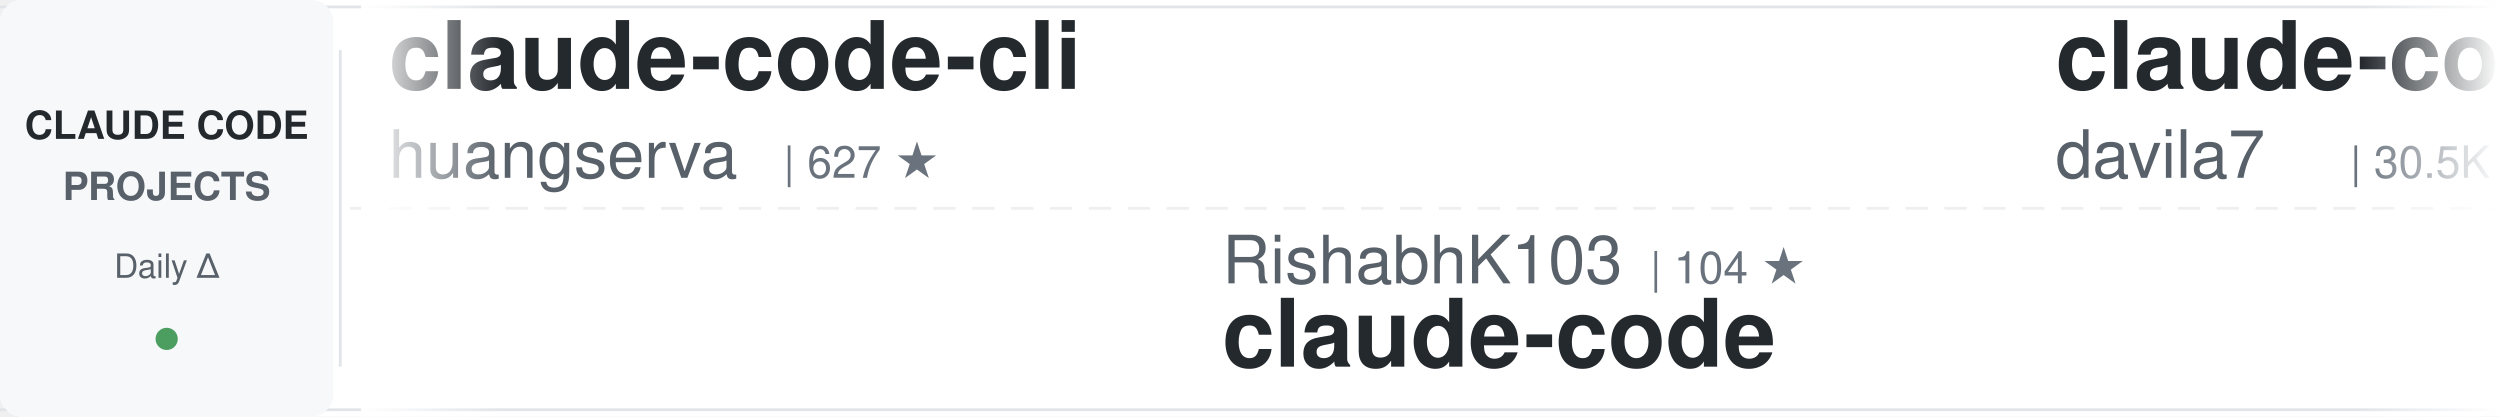
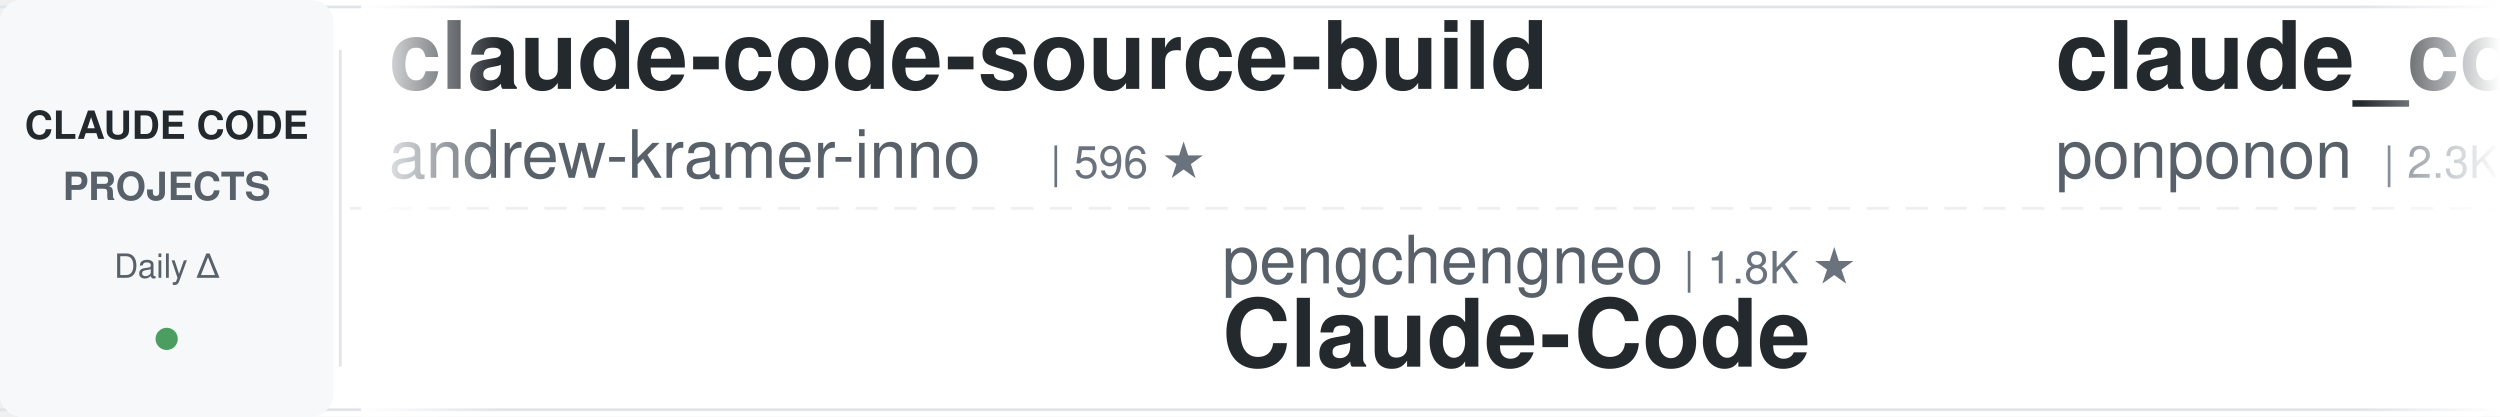
<svg xmlns="http://www.w3.org/2000/svg" width="900" height="150">
  <defs>
    <linearGradient id="awesomeLeftFade" x1="0%" y1="0%" x2="100%" y2="0%">
      <stop offset="0%" style="stop-color:#ffffff;stop-opacity:1" />
      <stop offset="100%" style="stop-color:#ffffff;stop-opacity:0" />
    </linearGradient>
    <linearGradient id="awesomeRightFade" x1="0%" y1="0%" x2="100%" y2="0%">
      <stop offset="0%" style="stop-color:#ffffff;stop-opacity:0" />
      <stop offset="100%" style="stop-color:#ffffff;stop-opacity:1" />
    </linearGradient>
  </defs>
  <rect width="900" height="150" fill="#ffffff" rx="8" />
  <rect x="0" y="2" width="900" height="1" fill="#e1e4e8" />
  <rect x="0" y="147" width="900" height="1" fill="#e1e4e8" />
  <line x1="0" y1="75" x2="900" y2="75" stroke="#e1e4e8" stroke-width="1" stroke-dasharray="8 6" opacity="0.6" />
  <rect x="0" y="0" width="120" height="150" fill="#f6f8fa" rx="8" />
  <text x="60" y="50" font-family="-apple-system, BlinkMacSystemFont, 'Segoe UI', Helvetica, Arial, sans-serif" font-size="14" font-weight="600" fill="#24292e" text-anchor="middle">CLAUDE CODE</text>
  <text x="60" y="72" font-family="-apple-system, BlinkMacSystemFont, 'Segoe UI', Helvetica, Arial, sans-serif" font-size="14" font-weight="600" fill="#586069" text-anchor="middle">PROJECTS</text>
  <text x="60" y="100" font-family="-apple-system, BlinkMacSystemFont, 'Segoe UI', Helvetica, Arial, sans-serif" font-size="12" font-weight="500" fill="#586069" text-anchor="middle">Daily Δ</text>
  <circle cx="60" cy="122" r="4" fill="#22863a" opacity="0.8" />
  <rect x="122" y="18" width="1" height="114" fill="#e1e4e8" />
  <clipPath id="awesomeTickerClip">
    <rect x="130" y="0" width="770" height="150" />
  </clipPath>
  <g clip-path="url(#awesomeTickerClip)">
    <g id="awesomeTickerItems">
      <animateTransform attributeName="transform" attributeType="XML" type="translate" from="0 0" to="-3000 0" dur="54s" repeatCount="indefinite" />
      <g transform="translate(0, 0)">
-         <text x="140" y="32" font-family="-apple-system, BlinkMacSystemFont, 'Segoe UI', Helvetica, Arial, sans-serif" font-size="34" font-weight="600" fill="#24292e">claude-code-cli</text>
-         <text x="140" y="64" font-family="-apple-system, BlinkMacSystemFont, 'Segoe UI', Helvetica, Arial, sans-serif" font-size="24" font-weight="400" fill="#586069">huangserva</text>
-         <text x="282" y="64" font-family="-apple-system, BlinkMacSystemFont, 'Segoe UI', Helvetica, Arial, sans-serif" font-size="16" font-weight="500" fill="#6a737d">| 627 ★</text>
+         <text x="140" y="32" font-family="-apple-system, BlinkMacSystemFont, 'Segoe UI', Helvetica, Arial, sans-serif" font-size="34" font-weight="600" fill="#24292e">claude-code-source-build</text>
+         <text x="140" y="64" font-family="-apple-system, BlinkMacSystemFont, 'Segoe UI', Helvetica, Arial, sans-serif" font-size="24" font-weight="400" fill="#586069">andrew-kramer-inno</text>
+         <text x="378" y="64" font-family="-apple-system, BlinkMacSystemFont, 'Segoe UI', Helvetica, Arial, sans-serif" font-size="16" font-weight="500" fill="#6a737d">| 596 ★</text>
      </g>
      <g transform="translate(300, 0)">
-         <text x="140" y="102" font-family="-apple-system, BlinkMacSystemFont, 'Segoe UI', Helvetica, Arial, sans-serif" font-size="24" font-weight="400" fill="#586069">RishabhK103</text>
-         <text x="294" y="102" font-family="-apple-system, BlinkMacSystemFont, 'Segoe UI', Helvetica, Arial, sans-serif" font-size="16" font-weight="500" fill="#6a737d">| 104 ★</text>
+         <text x="140" y="102" font-family="-apple-system, BlinkMacSystemFont, 'Segoe UI', Helvetica, Arial, sans-serif" font-size="24" font-weight="400" fill="#586069">pengchengneo</text>
+         <text x="306" y="102" font-family="-apple-system, BlinkMacSystemFont, 'Segoe UI', Helvetica, Arial, sans-serif" font-size="16" font-weight="500" fill="#6a737d">| 1.8K ★</text>
+         <text x="140" y="132" font-family="-apple-system, BlinkMacSystemFont, 'Segoe UI', Helvetica, Arial, sans-serif" font-size="34" font-weight="600" fill="#24292e">Claude-Code</text>
+       </g>
+       <g transform="translate(600, 0)">
+         <text x="140" y="32" font-family="-apple-system, BlinkMacSystemFont, 'Segoe UI', Helvetica, Arial, sans-serif" font-size="34" font-weight="600" fill="#24292e">claude_code_src</text>
+         <text x="140" y="64" font-family="-apple-system, BlinkMacSystemFont, 'Segoe UI', Helvetica, Arial, sans-serif" font-size="24" font-weight="400" fill="#586069">ponponon</text>
+         <text x="258" y="64" font-family="-apple-system, BlinkMacSystemFont, 'Segoe UI', Helvetica, Arial, sans-serif" font-size="16" font-weight="500" fill="#6a737d">| 2.3K ★</text>
+       </g>
+       <g transform="translate(900, 0)">
+         <text x="140" y="102" font-family="-apple-system, BlinkMacSystemFont, 'Segoe UI', Helvetica, Arial, sans-serif" font-size="24" font-weight="400" fill="#586069">Onewon</text>
+         <text x="234" y="102" font-family="-apple-system, BlinkMacSystemFont, 'Segoe UI', Helvetica, Arial, sans-serif" font-size="16" font-weight="500" fill="#6a737d">| 181 ★</text>
        <text x="140" y="132" font-family="-apple-system, BlinkMacSystemFont, 'Segoe UI', Helvetica, Arial, sans-serif" font-size="34" font-weight="600" fill="#24292e">claude-code</text>
      </g>
-       <g transform="translate(600, 0)">
-         <text x="140" y="32" font-family="-apple-system, BlinkMacSystemFont, 'Segoe UI', Helvetica, Arial, sans-serif" font-size="34" font-weight="600" fill="#24292e">claude-code-templates</text>
-         <text x="140" y="64" font-family="-apple-system, BlinkMacSystemFont, 'Segoe UI', Helvetica, Arial, sans-serif" font-size="24" font-weight="400" fill="#586069">davila7</text>
-         <text x="246" y="64" font-family="-apple-system, BlinkMacSystemFont, 'Segoe UI', Helvetica, Arial, sans-serif" font-size="16" font-weight="500" fill="#6a737d">| 30.5K ★</text>
-       </g>
-       <g transform="translate(900, 0)">
-         <text x="140" y="102" font-family="-apple-system, BlinkMacSystemFont, 'Segoe UI', Helvetica, Arial, sans-serif" font-size="24" font-weight="400" fill="#586069">affaan-m</text>
-         <text x="258" y="102" font-family="-apple-system, BlinkMacSystemFont, 'Segoe UI', Helvetica, Arial, sans-serif" font-size="16" font-weight="500" fill="#6a737d">| 250.5K ★</text>
-         <text x="353" y="102" font-family="-apple-system, BlinkMacSystemFont, 'Segoe UI', Helvetica, Arial, sans-serif" font-size="16" font-weight="500" fill="#22863a"> +316</text>
-         <text x="140" y="132" font-family="-apple-system, BlinkMacSystemFont, 'Segoe UI', Helvetica, Arial, sans-serif" font-size="34" font-weight="600" fill="#24292e">ECC</text>
-       </g>
      <g transform="translate(1200, 0)">
-         <text x="140" y="32" font-family="-apple-system, BlinkMacSystemFont, 'Segoe UI', Helvetica, Arial, sans-serif" font-size="34" font-weight="600" fill="#24292e">claude-code-hooks-master...</text>
-         <text x="140" y="64" font-family="-apple-system, BlinkMacSystemFont, 'Segoe UI', Helvetica, Arial, sans-serif" font-size="24" font-weight="400" fill="#586069">disler</text>
-         <text x="234" y="64" font-family="-apple-system, BlinkMacSystemFont, 'Segoe UI', Helvetica, Arial, sans-serif" font-size="16" font-weight="500" fill="#6a737d">| 3.9K ★</text>
-         <text x="311" y="64" font-family="-apple-system, BlinkMacSystemFont, 'Segoe UI', Helvetica, Arial, sans-serif" font-size="16" font-weight="500" fill="#22863a"> +1</text>
+         <text x="140" y="32" font-family="-apple-system, BlinkMacSystemFont, 'Segoe UI', Helvetica, Arial, sans-serif" font-size="34" font-weight="600" fill="#24292e">claude-code</text>
+         <text x="140" y="64" font-family="-apple-system, BlinkMacSystemFont, 'Segoe UI', Helvetica, Arial, sans-serif" font-size="24" font-weight="400" fill="#586069">jarmuine</text>
+         <text x="258" y="64" font-family="-apple-system, BlinkMacSystemFont, 'Segoe UI', Helvetica, Arial, sans-serif" font-size="16" font-weight="500" fill="#6a737d">| 2.3K ★</text>
      </g>
      <g transform="translate(1500, 0)">
-         <text x="140" y="102" font-family="-apple-system, BlinkMacSystemFont, 'Segoe UI', Helvetica, Arial, sans-serif" font-size="24" font-weight="400" fill="#586069">https-deeplearning-ai</text>
-         <text x="414" y="102" font-family="-apple-system, BlinkMacSystemFont, 'Segoe UI', Helvetica, Arial, sans-serif" font-size="16" font-weight="500" fill="#6a737d">| 545 ★</text>
-         <text x="140" y="132" font-family="-apple-system, BlinkMacSystemFont, 'Segoe UI', Helvetica, Arial, sans-serif" font-size="34" font-weight="600" fill="#24292e">sc-claude-code-files</text>
+         <text x="140" y="102" font-family="-apple-system, BlinkMacSystemFont, 'Segoe UI', Helvetica, Arial, sans-serif" font-size="24" font-weight="400" fill="#586069">ykdojo</text>
+         <text x="234" y="102" font-family="-apple-system, BlinkMacSystemFont, 'Segoe UI', Helvetica, Arial, sans-serif" font-size="16" font-weight="500" fill="#6a737d">| 10.0K ★</text>
+         <text x="140" y="132" font-family="-apple-system, BlinkMacSystemFont, 'Segoe UI', Helvetica, Arial, sans-serif" font-size="34" font-weight="600" fill="#24292e">claude-code-tips</text>
      </g>
      <g transform="translate(1800, 0)">
-         <text x="140" y="32" font-family="-apple-system, BlinkMacSystemFont, 'Segoe UI', Helvetica, Arial, sans-serif" font-size="34" font-weight="600" fill="#24292e">claude-code-reverse</text>
-         <text x="140" y="64" font-family="-apple-system, BlinkMacSystemFont, 'Segoe UI', Helvetica, Arial, sans-serif" font-size="24" font-weight="400" fill="#586069">Yuyz0112</text>
-         <text x="258" y="64" font-family="-apple-system, BlinkMacSystemFont, 'Segoe UI', Helvetica, Arial, sans-serif" font-size="16" font-weight="500" fill="#6a737d">| 2.4K ★</text>
+         <text x="140" y="32" font-family="-apple-system, BlinkMacSystemFont, 'Segoe UI', Helvetica, Arial, sans-serif" font-size="34" font-weight="600" fill="#24292e">claude-code-workflows</text>
+         <text x="140" y="64" font-family="-apple-system, BlinkMacSystemFont, 'Segoe UI', Helvetica, Arial, sans-serif" font-size="24" font-weight="400" fill="#586069">OneRedOak</text>
+         <text x="270" y="64" font-family="-apple-system, BlinkMacSystemFont, 'Segoe UI', Helvetica, Arial, sans-serif" font-size="16" font-weight="500" fill="#6a737d">| 3.9K ★</text>
      </g>
      <g transform="translate(2100, 0)">
-         <text x="140" y="102" font-family="-apple-system, BlinkMacSystemFont, 'Segoe UI', Helvetica, Arial, sans-serif" font-size="24" font-weight="400" fill="#586069">xu-xiang</text>
-         <text x="258" y="102" font-family="-apple-system, BlinkMacSystemFont, 'Segoe UI', Helvetica, Arial, sans-serif" font-size="16" font-weight="500" fill="#6a737d">| 1.9K ★</text>
-         <text x="140" y="132" font-family="-apple-system, BlinkMacSystemFont, 'Segoe UI', Helvetica, Arial, sans-serif" font-size="34" font-weight="600" fill="#24292e">everything-claude-code-z...</text>
+         <text x="140" y="102" font-family="-apple-system, BlinkMacSystemFont, 'Segoe UI', Helvetica, Arial, sans-serif" font-size="24" font-weight="400" fill="#586069">chauncygu</text>
+         <text x="270" y="102" font-family="-apple-system, BlinkMacSystemFont, 'Segoe UI', Helvetica, Arial, sans-serif" font-size="16" font-weight="500" fill="#6a737d">| 2.8K ★</text>
+         <text x="347" y="102" font-family="-apple-system, BlinkMacSystemFont, 'Segoe UI', Helvetica, Arial, sans-serif" font-size="16" font-weight="500" fill="#22863a"> +1</text>
+         <text x="140" y="132" font-family="-apple-system, BlinkMacSystemFont, 'Segoe UI', Helvetica, Arial, sans-serif" font-size="34" font-weight="600" fill="#24292e">collection-claude-code-s...</text>
      </g>
      <g transform="translate(2400, 0)">
-         <text x="140" y="32" font-family="-apple-system, BlinkMacSystemFont, 'Segoe UI', Helvetica, Arial, sans-serif" font-size="34" font-weight="600" fill="#24292e">claude-code-tips</text>
-         <text x="140" y="64" font-family="-apple-system, BlinkMacSystemFont, 'Segoe UI', Helvetica, Arial, sans-serif" font-size="24" font-weight="400" fill="#586069">ykdojo</text>
-         <text x="234" y="64" font-family="-apple-system, BlinkMacSystemFont, 'Segoe UI', Helvetica, Arial, sans-serif" font-size="16" font-weight="500" fill="#6a737d">| 10.0K ★</text>
-         <text x="320" y="64" font-family="-apple-system, BlinkMacSystemFont, 'Segoe UI', Helvetica, Arial, sans-serif" font-size="16" font-weight="500" fill="#22863a"> +6</text>
+         <text x="140" y="32" font-family="-apple-system, BlinkMacSystemFont, 'Segoe UI', Helvetica, Arial, sans-serif" font-size="34" font-weight="600" fill="#24292e">claude_codex_bridge</text>
+         <text x="140" y="64" font-family="-apple-system, BlinkMacSystemFont, 'Segoe UI', Helvetica, Arial, sans-serif" font-size="24" font-weight="400" fill="#586069">SeemSeam</text>
+         <text x="258" y="64" font-family="-apple-system, BlinkMacSystemFont, 'Segoe UI', Helvetica, Arial, sans-serif" font-size="16" font-weight="500" fill="#6a737d">| 3.5K ★</text>
      </g>
      <g transform="translate(2700, 0)">
-         <text x="140" y="102" font-family="-apple-system, BlinkMacSystemFont, 'Segoe UI', Helvetica, Arial, sans-serif" font-size="24" font-weight="400" fill="#586069">multica-ai</text>
-         <text x="282" y="102" font-family="-apple-system, BlinkMacSystemFont, 'Segoe UI', Helvetica, Arial, sans-serif" font-size="16" font-weight="500" fill="#6a737d">| 210.5K ★</text>
-         <text x="377" y="102" font-family="-apple-system, BlinkMacSystemFont, 'Segoe UI', Helvetica, Arial, sans-serif" font-size="16" font-weight="500" fill="#22863a"> +78</text>
-         <text x="140" y="132" font-family="-apple-system, BlinkMacSystemFont, 'Segoe UI', Helvetica, Arial, sans-serif" font-size="34" font-weight="600" fill="#24292e">andrej-karpathy-skills</text>
+         <text x="140" y="102" font-family="-apple-system, BlinkMacSystemFont, 'Segoe UI', Helvetica, Arial, sans-serif" font-size="24" font-weight="400" fill="#586069">VILA-Lab</text>
+         <text x="258" y="102" font-family="-apple-system, BlinkMacSystemFont, 'Segoe UI', Helvetica, Arial, sans-serif" font-size="16" font-weight="500" fill="#6a737d">| 2.1K ★</text>
+         <text x="140" y="132" font-family="-apple-system, BlinkMacSystemFont, 'Segoe UI', Helvetica, Arial, sans-serif" font-size="34" font-weight="600" fill="#24292e">Dive-into-Claude-Code</text>
      </g>
      <g transform="translate(3000, 0)">
-         <text x="140" y="32" font-family="-apple-system, BlinkMacSystemFont, 'Segoe UI', Helvetica, Arial, sans-serif" font-size="34" font-weight="600" fill="#24292e">claude-code-cli</text>
-         <text x="140" y="64" font-family="-apple-system, BlinkMacSystemFont, 'Segoe UI', Helvetica, Arial, sans-serif" font-size="24" font-weight="400" fill="#586069">huangserva</text>
-         <text x="282" y="64" font-family="-apple-system, BlinkMacSystemFont, 'Segoe UI', Helvetica, Arial, sans-serif" font-size="16" font-weight="500" fill="#6a737d">| 627 ★</text>
+         <text x="140" y="32" font-family="-apple-system, BlinkMacSystemFont, 'Segoe UI', Helvetica, Arial, sans-serif" font-size="34" font-weight="600" fill="#24292e">claude-code-source-build</text>
+         <text x="140" y="64" font-family="-apple-system, BlinkMacSystemFont, 'Segoe UI', Helvetica, Arial, sans-serif" font-size="24" font-weight="400" fill="#586069">andrew-kramer-inno</text>
+         <text x="378" y="64" font-family="-apple-system, BlinkMacSystemFont, 'Segoe UI', Helvetica, Arial, sans-serif" font-size="16" font-weight="500" fill="#6a737d">| 596 ★</text>
      </g>
      <g transform="translate(3300, 0)">
-         <text x="140" y="102" font-family="-apple-system, BlinkMacSystemFont, 'Segoe UI', Helvetica, Arial, sans-serif" font-size="24" font-weight="400" fill="#586069">RishabhK103</text>
-         <text x="294" y="102" font-family="-apple-system, BlinkMacSystemFont, 'Segoe UI', Helvetica, Arial, sans-serif" font-size="16" font-weight="500" fill="#6a737d">| 104 ★</text>
-         <text x="140" y="132" font-family="-apple-system, BlinkMacSystemFont, 'Segoe UI', Helvetica, Arial, sans-serif" font-size="34" font-weight="600" fill="#24292e">claude-code</text>
+         <text x="140" y="102" font-family="-apple-system, BlinkMacSystemFont, 'Segoe UI', Helvetica, Arial, sans-serif" font-size="24" font-weight="400" fill="#586069">pengchengneo</text>
+         <text x="306" y="102" font-family="-apple-system, BlinkMacSystemFont, 'Segoe UI', Helvetica, Arial, sans-serif" font-size="16" font-weight="500" fill="#6a737d">| 1.8K ★</text>
+         <text x="140" y="132" font-family="-apple-system, BlinkMacSystemFont, 'Segoe UI', Helvetica, Arial, sans-serif" font-size="34" font-weight="600" fill="#24292e">Claude-Code</text>
      </g>
      <g transform="translate(3600, 0)">
-         <text x="140" y="32" font-family="-apple-system, BlinkMacSystemFont, 'Segoe UI', Helvetica, Arial, sans-serif" font-size="34" font-weight="600" fill="#24292e">claude-code-templates</text>
-         <text x="140" y="64" font-family="-apple-system, BlinkMacSystemFont, 'Segoe UI', Helvetica, Arial, sans-serif" font-size="24" font-weight="400" fill="#586069">davila7</text>
-         <text x="246" y="64" font-family="-apple-system, BlinkMacSystemFont, 'Segoe UI', Helvetica, Arial, sans-serif" font-size="16" font-weight="500" fill="#6a737d">| 30.5K ★</text>
+         <text x="140" y="32" font-family="-apple-system, BlinkMacSystemFont, 'Segoe UI', Helvetica, Arial, sans-serif" font-size="34" font-weight="600" fill="#24292e">claude_code_src</text>
+         <text x="140" y="64" font-family="-apple-system, BlinkMacSystemFont, 'Segoe UI', Helvetica, Arial, sans-serif" font-size="24" font-weight="400" fill="#586069">ponponon</text>
+         <text x="258" y="64" font-family="-apple-system, BlinkMacSystemFont, 'Segoe UI', Helvetica, Arial, sans-serif" font-size="16" font-weight="500" fill="#6a737d">| 2.3K ★</text>
      </g>
      <g transform="translate(3900, 0)">
-         <text x="140" y="102" font-family="-apple-system, BlinkMacSystemFont, 'Segoe UI', Helvetica, Arial, sans-serif" font-size="24" font-weight="400" fill="#586069">affaan-m</text>
-         <text x="258" y="102" font-family="-apple-system, BlinkMacSystemFont, 'Segoe UI', Helvetica, Arial, sans-serif" font-size="16" font-weight="500" fill="#6a737d">| 250.5K ★</text>
-         <text x="353" y="102" font-family="-apple-system, BlinkMacSystemFont, 'Segoe UI', Helvetica, Arial, sans-serif" font-size="16" font-weight="500" fill="#22863a"> +316</text>
-         <text x="140" y="132" font-family="-apple-system, BlinkMacSystemFont, 'Segoe UI', Helvetica, Arial, sans-serif" font-size="34" font-weight="600" fill="#24292e">ECC</text>
+         <text x="140" y="102" font-family="-apple-system, BlinkMacSystemFont, 'Segoe UI', Helvetica, Arial, sans-serif" font-size="24" font-weight="400" fill="#586069">Onewon</text>
+         <text x="234" y="102" font-family="-apple-system, BlinkMacSystemFont, 'Segoe UI', Helvetica, Arial, sans-serif" font-size="16" font-weight="500" fill="#6a737d">| 181 ★</text>
+         <text x="140" y="132" font-family="-apple-system, BlinkMacSystemFont, 'Segoe UI', Helvetica, Arial, sans-serif" font-size="34" font-weight="600" fill="#24292e">claude-code</text>
      </g>
    </g>
  </g>
  <rect x="130" y="0" width="50" height="150" fill="url(#awesomeLeftFade)" />
  <rect x="850" y="0" width="50" height="150" fill="url(#awesomeRightFade)" />
</svg>
